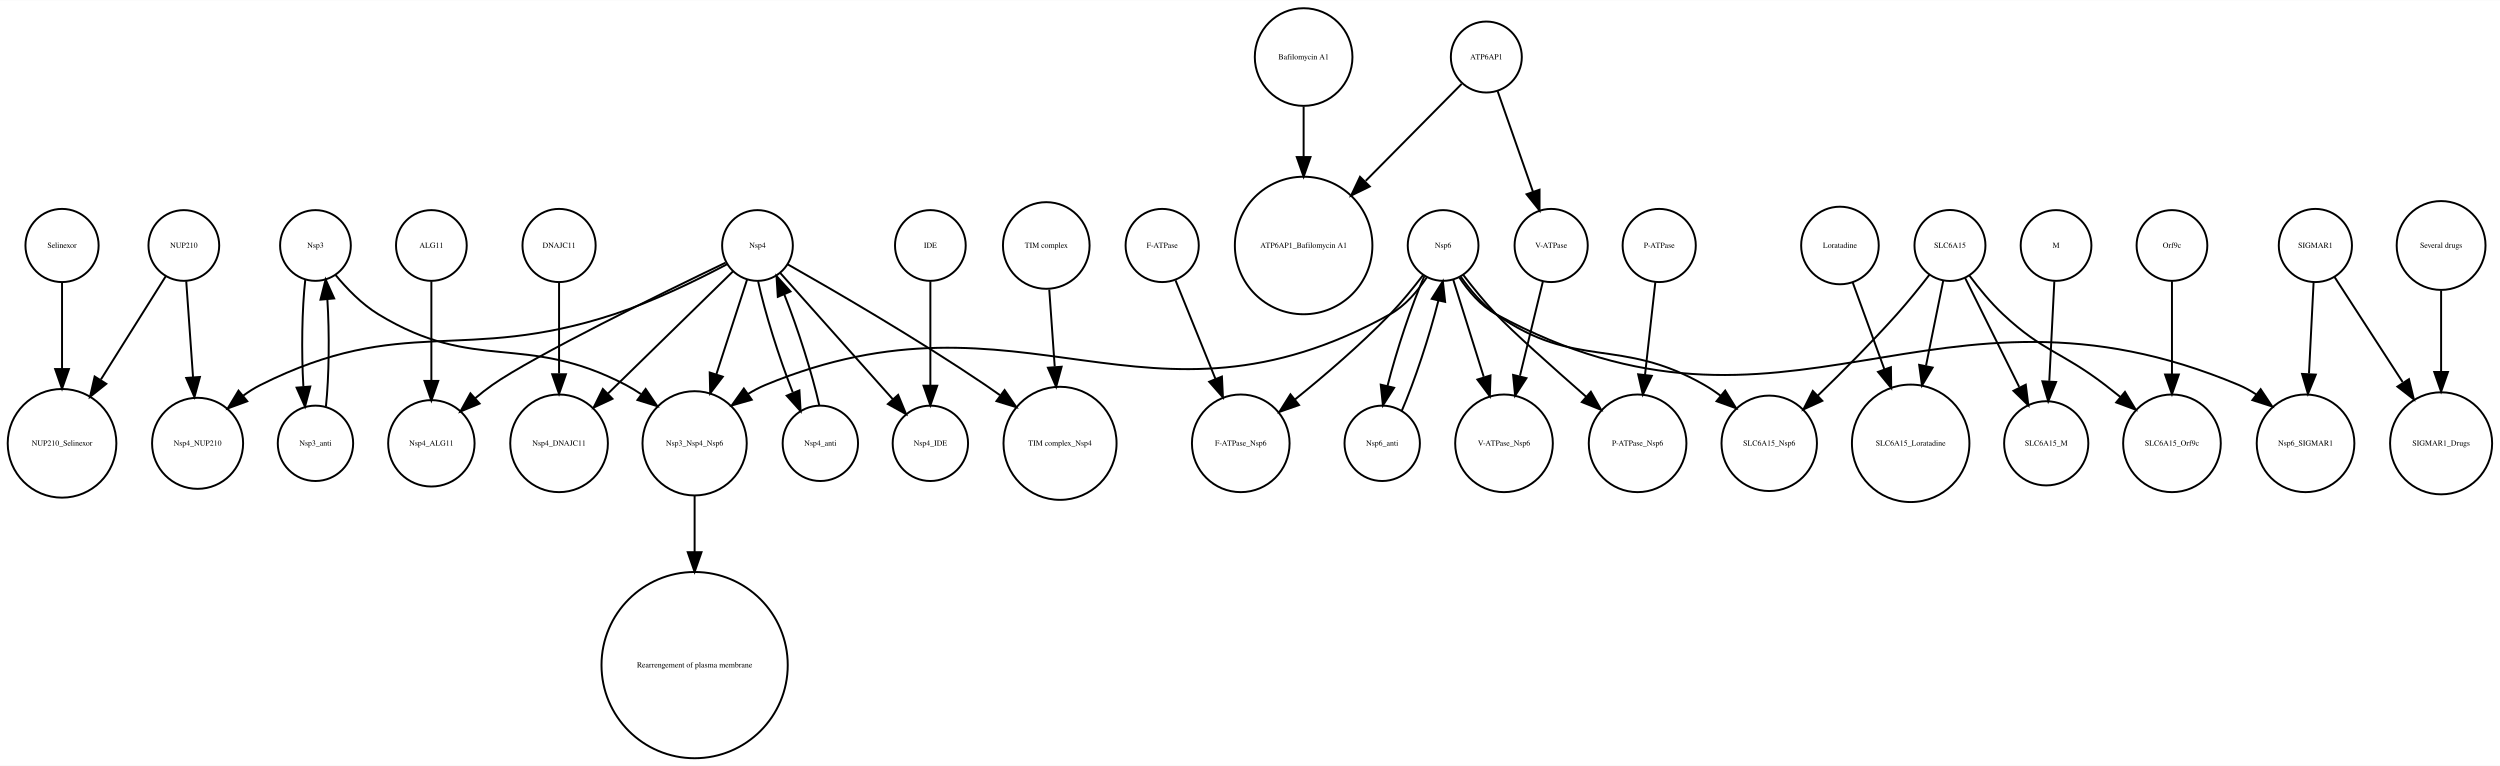
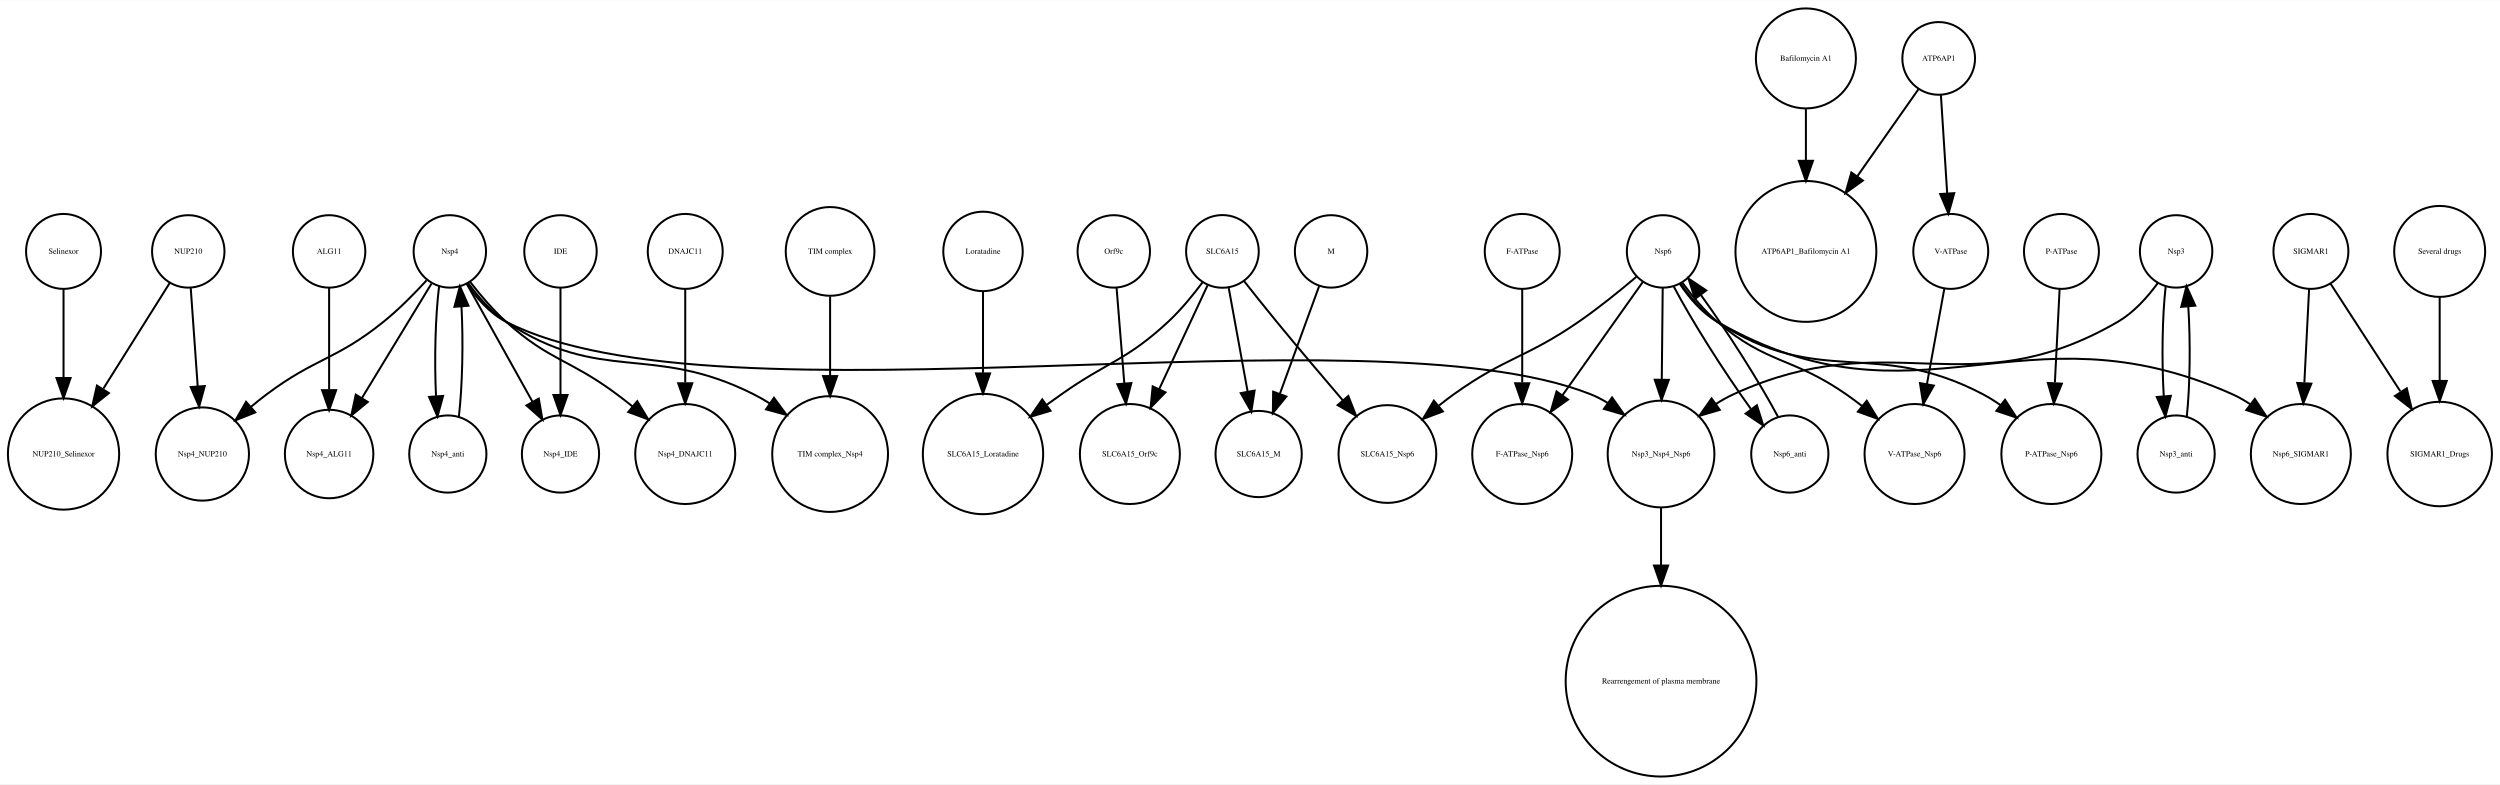
- <svg xmlns="http://www.w3.org/2000/svg" width="1273pt" height="390pt" viewBox="0.00 0.00 1272.56 389.65">
+ <svg xmlns="http://www.w3.org/2000/svg" width="1243pt" height="390pt" viewBox="0.00 0.00 1242.56 389.65">
  <g id="graph0" class="graph" transform="scale(1 1) rotate(0) translate(4 385.65)">
-     <polygon fill="white" stroke="none" points="-4,4 -4,-385.65 1268.56,-385.65 1268.56,4 -4,4" />
+     <polygon fill="white" stroke="none" points="-4,4 -4,-385.65 1238.56,-385.65 1238.56,4 -4,4" />
    <g id="node1" class="node">
-       <ellipse fill="none" stroke="black" cx="215.577" cy="-260.798" rx="18" ry="18" />
-       <text text-anchor="middle" x="215.577" y="-259.598" font-family="Times,serif" font-size="4.00">ALG11</text>
-     </g>
-     <g id="node11" class="node">
-       <ellipse fill="none" stroke="black" cx="215.577" cy="-160.097" rx="21.99" ry="21.99" />
-       <text text-anchor="middle" x="215.577" y="-158.897" font-family="Times,serif" font-size="4.00">Nsp4_ALG11</text>
-     </g>
-     <g id="edge1" class="edge">
-       <path fill="none" stroke="black" d="M215.577,-242.605C215.577,-228.741 215.577,-208.88 215.577,-192.235" />
-       <polygon fill="black" stroke="black" points="219.077,-191.856 215.577,-181.856 212.077,-191.856 219.077,-191.856" />
-     </g>
-     <g id="node2" class="node">
-       <ellipse fill="none" stroke="black" cx="730.577" cy="-260.798" rx="18" ry="18" />
-       <text text-anchor="middle" x="730.577" y="-259.598" font-family="Times,serif" font-size="4.00">Nsp6</text>
-     </g>
-     <g id="node5" class="node">
-       <ellipse fill="none" stroke="black" cx="627.577" cy="-160.097" rx="24.851" ry="24.851" />
-       <text text-anchor="middle" x="627.577" y="-158.897" font-family="Times,serif" font-size="4.00">F-ATPase_Nsp6</text>
-     </g>
-     <g id="edge3" class="edge">
-       <path fill="none" stroke="black" d="M720.383,-245.722C715.556,-239.393 709.549,-231.975 703.577,-225.796 688.54,-210.236 670.089,-194.462 655.133,-182.385" />
-       <polygon fill="black" stroke="black" points="657.228,-179.579 647.228,-176.08 652.864,-185.051 657.228,-179.579" />
-     </g>
-     <g id="node15" class="node">
-       <ellipse fill="none" stroke="black" cx="761.577" cy="-160.097" rx="24.851" ry="24.851" />
-       <text text-anchor="middle" x="761.577" y="-158.897" font-family="Times,serif" font-size="4.00">V-ATPase_Nsp6</text>
-     </g>
-     <g id="edge2" class="edge">
-       <path fill="none" stroke="black" d="M735.696,-243.499C739.912,-230.078 746.023,-210.62 751.248,-193.983" />
-       <polygon fill="black" stroke="black" points="754.705,-194.656 754.363,-184.067 748.027,-192.559 754.705,-194.656" />
-     </g>
-     <g id="node19" class="node">
-       <ellipse fill="none" stroke="black" cx="349.577" cy="-160.097" rx="26.533" ry="26.533" />
-       <text text-anchor="middle" x="349.577" y="-158.897" font-family="Times,serif" font-size="4.00">Nsp3_Nsp4_Nsp6</text>
-     </g>
-     <g id="edge7" class="edge">
-       <path fill="none" stroke="black" d="M722.28,-244.568C717.701,-237.669 711.356,-230.108 703.577,-225.796 579.179,-156.831 516.977,-244.25 385.577,-189.796 382.55,-188.541 379.569,-186.952 376.697,-185.168" />
-       <polygon fill="black" stroke="black" points="378.661,-182.271 368.471,-179.371 374.629,-187.993 378.661,-182.271" />
-     </g>
-     <g id="node23" class="node">
-       <ellipse fill="none" stroke="black" cx="896.577" cy="-160.097" rx="24.291" ry="24.291" />
-       <text text-anchor="middle" x="896.577" y="-158.897" font-family="Times,serif" font-size="4.00">SLC6A15_Nsp6</text>
-     </g>
-     <g id="edge8" class="edge">
-       <path fill="none" stroke="black" d="M739.556,-244.93C744.214,-238.283 750.428,-230.83 757.577,-225.796 798.257,-197.149 820.439,-214.586 863.577,-189.796 866.408,-188.169 869.219,-186.279 871.936,-184.26" />
-       <polygon fill="black" stroke="black" points="874.163,-186.961 879.737,-177.951 869.761,-181.518 874.163,-186.961" />
-     </g>
-     <g id="node25" class="node">
-       <ellipse fill="none" stroke="black" cx="1169.58" cy="-160.097" rx="24.851" ry="24.851" />
-       <text text-anchor="middle" x="1169.58" y="-158.897" font-family="Times,serif" font-size="4.00">Nsp6_SIGMAR1</text>
-     </g>
-     <g id="edge5" class="edge">
-       <path fill="none" stroke="black" d="M738.841,-244.508C743.413,-237.595 749.76,-230.039 757.577,-225.796 905.895,-145.286 980.007,-255.203 1135.58,-189.796 1138.64,-188.508 1141.63,-186.844 1144.49,-184.965" />
-       <polygon fill="black" stroke="black" points="1146.73,-187.661 1152.61,-178.849 1142.52,-182.07 1146.73,-187.661" />
-     </g>
-     <g id="node34" class="node">
-       <ellipse fill="none" stroke="black" cx="699.577" cy="-160.097" rx="19.184" ry="19.184" />
-       <text text-anchor="middle" x="699.577" y="-158.897" font-family="Times,serif" font-size="4.00">Nsp6_anti</text>
-     </g>
-     <g id="edge6" class="edge">
-       <path fill="none" stroke="black" d="M721.048,-245.234C714.556,-230.552 706.917,-207.514 702.257,-189.254" />
-       <polygon fill="black" stroke="black" points="705.641,-188.353 699.945,-179.42 698.827,-189.956 705.641,-188.353" />
-     </g>
-     <g id="node38" class="node">
-       <ellipse fill="none" stroke="black" cx="829.577" cy="-160.097" rx="24.851" ry="24.851" />
-       <text text-anchor="middle" x="829.577" y="-158.897" font-family="Times,serif" font-size="4.00">P-ATPase_Nsp6</text>
-     </g>
-     <g id="edge4" class="edge">
-       <path fill="none" stroke="black" d="M740.848,-245.795C745.691,-239.481 751.689,-232.054 757.577,-225.796 765.616,-217.252 786.302,-198.783 803.449,-183.757" />
-       <polygon fill="black" stroke="black" points="805.792,-186.358 811.02,-177.143 801.187,-181.086 805.792,-186.358" />
-     </g>
-     <g id="node3" class="node">
-       <ellipse fill="none" stroke="black" cx="156.577" cy="-260.798" rx="18" ry="18" />
-       <text text-anchor="middle" x="156.577" y="-259.598" font-family="Times,serif" font-size="4.00">Nsp3</text>
-     </g>
-     <g id="edge10" class="edge">
-       <path fill="none" stroke="black" d="M166.759,-245.83C172.467,-238.903 180.131,-230.94 188.577,-225.796 238.32,-195.503 262.986,-216.822 314.577,-189.796 317.187,-188.428 319.784,-186.846 322.315,-185.14" />
-       <polygon fill="black" stroke="black" points="324.643,-187.771 330.591,-179.003 320.474,-182.148 324.643,-187.771" />
-     </g>
-     <g id="node32" class="node">
-       <ellipse fill="none" stroke="black" cx="156.577" cy="-160.097" rx="19.184" ry="19.184" />
-       <text text-anchor="middle" x="156.577" y="-158.897" font-family="Times,serif" font-size="4.00">Nsp3_anti</text>
-     </g>
-     <g id="edge9" class="edge">
-       <path fill="none" stroke="black" d="M151.411,-243.499C149.705,-228.718 149.377,-206.614 150.428,-189.02" />
-       <polygon fill="black" stroke="black" points="153.941,-189.004 151.26,-178.754 146.963,-188.438 153.941,-189.004" />
-     </g>
-     <g id="node4" class="node">
-       <ellipse fill="none" stroke="black" cx="349.577" cy="-47.199" rx="47.4" ry="47.4" />
-       <text text-anchor="middle" x="349.577" y="-45.999" font-family="Times,serif" font-size="4.00">Rearrengement of plasma membrane</text>
-     </g>
-     <g id="node6" class="node">
-       <ellipse fill="none" stroke="black" cx="280.577" cy="-260.798" rx="18.623" ry="18.623" />
-       <text text-anchor="middle" x="280.577" y="-259.598" font-family="Times,serif" font-size="4.00">DNAJC11</text>
-     </g>
-     <g id="node16" class="node">
-       <ellipse fill="none" stroke="black" cx="280.577" cy="-160.097" rx="24.851" ry="24.851" />
-       <text text-anchor="middle" x="280.577" y="-158.897" font-family="Times,serif" font-size="4.00">Nsp4_DNAJC11</text>
-     </g>
-     <g id="edge11" class="edge">
-       <path fill="none" stroke="black" d="M280.577,-242.152C280.577,-229.267 280.577,-211.382 280.577,-195.689" />
-       <polygon fill="black" stroke="black" points="284.077,-195.264 280.577,-185.264 277.077,-195.264 284.077,-195.264" />
-     </g>
-     <g id="node7" class="node">
-       <ellipse fill="none" stroke="black" cx="932.577" cy="-260.798" rx="19.745" ry="19.745" />
-       <text text-anchor="middle" x="932.577" y="-259.598" font-family="Times,serif" font-size="4.00">Loratadine</text>
-     </g>
-     <g id="node18" class="node">
-       <ellipse fill="none" stroke="black" cx="968.577" cy="-160.097" rx="29.898" ry="29.898" />
-       <text text-anchor="middle" x="968.577" y="-158.897" font-family="Times,serif" font-size="4.00">SLC6A15_Loratadine</text>
-     </g>
-     <g id="edge12" class="edge">
-       <path fill="none" stroke="black" d="M939.013,-242.152C943.493,-229.871 949.629,-213.047 955.15,-197.909" />
-       <polygon fill="black" stroke="black" points="958.528,-198.863 958.666,-188.27 951.952,-196.465 958.528,-198.863" />
-     </g>
-     <g id="node8" class="node">
-       <ellipse fill="none" stroke="black" cx="659.577" cy="-356.725" rx="24.851" ry="24.851" />
-       <text text-anchor="middle" x="659.577" y="-355.525" font-family="Times,serif" font-size="4.00">Bafilomycin A1</text>
-     </g>
-     <g id="node39" class="node">
-       <ellipse fill="none" stroke="black" cx="659.577" cy="-260.798" rx="35.004" ry="35.004" />
-       <text text-anchor="middle" x="659.577" y="-259.598" font-family="Times,serif" font-size="4.00">ATP6AP1_Bafilomycin A1</text>
-     </g>
-     <g id="edge13" class="edge">
-       <path fill="none" stroke="black" d="M659.577,-331.536C659.577,-323.723 659.577,-314.799 659.577,-306.005" />
-       <polygon fill="black" stroke="black" points="663.077,-305.815 659.577,-295.815 656.077,-305.815 663.077,-305.815" />
-     </g>
-     <g id="node9" class="node">
-       <ellipse fill="none" stroke="black" cx="1238.58" cy="-260.798" rx="22.61" ry="22.61" />
-       <text text-anchor="middle" x="1238.58" y="-259.598" font-family="Times,serif" font-size="4.00">Several drugs</text>
-     </g>
-     <g id="node41" class="node">
-       <ellipse fill="none" stroke="black" cx="1238.58" cy="-160.097" rx="25.972" ry="25.972" />
-       <text text-anchor="middle" x="1238.58" y="-158.897" font-family="Times,serif" font-size="4.00">SIGMAR1_Drugs</text>
-     </g>
-     <g id="edge14" class="edge">
-       <path fill="none" stroke="black" d="M1238.58,-237.893C1238.58,-225.764 1238.58,-210.392 1238.58,-196.593" />
-       <polygon fill="black" stroke="black" points="1242.08,-196.427 1238.58,-186.427 1235.08,-196.427 1242.08,-196.427" />
-     </g>
-     <g id="node10" class="node">
-       <ellipse fill="none" stroke="black" cx="1101.58" cy="-260.798" rx="18" ry="18" />
-       <text text-anchor="middle" x="1101.58" y="-259.598" font-family="Times,serif" font-size="4.00">Orf9c</text>
-     </g>
-     <g id="node35" class="node">
-       <ellipse fill="none" stroke="black" cx="1101.58" cy="-160.097" rx="24.851" ry="24.851" />
-       <text text-anchor="middle" x="1101.58" y="-158.897" font-family="Times,serif" font-size="4.00">SLC6A15_Orf9c</text>
-     </g>
-     <g id="edge15" class="edge">
-       <path fill="none" stroke="black" d="M1101.58,-242.605C1101.58,-229.557 1101.58,-211.196 1101.58,-195.204" />
-       <polygon fill="black" stroke="black" points="1105.08,-195.116 1101.58,-185.116 1098.08,-195.116 1105.08,-195.116" />
-     </g>
-     <g id="node12" class="node">
      <ellipse fill="none" stroke="black" cx="89.577" cy="-260.798" rx="18" ry="18" />
      <text text-anchor="middle" x="89.577" y="-259.598" font-family="Times,serif" font-size="4.00">NUP210</text>
    </g>
-     <g id="node14" class="node">
+     <g id="node2" class="node">
+       <ellipse fill="none" stroke="black" cx="27.577" cy="-160.097" rx="27.654" ry="27.654" />
+       <text text-anchor="middle" x="27.577" y="-158.897" font-family="Times,serif" font-size="4.00">NUP210_Selinexor</text>
+     </g>
+     <g id="edge2" class="edge">
+       <path fill="none" stroke="black" d="M80.429,-245.234C71.766,-231.444 58.472,-210.279 47.384,-192.628" />
+       <polygon fill="black" stroke="black" points="50.106,-190.382 41.823,-183.776 44.179,-194.106 50.106,-190.382" />
+     </g>
+     <g id="node13" class="node">
      <ellipse fill="none" stroke="black" cx="96.577" cy="-160.097" rx="23.17" ry="23.17" />
      <text text-anchor="middle" x="96.577" y="-158.897" font-family="Times,serif" font-size="4.00">Nsp4_NUP210</text>
    </g>
-     <g id="edge16" class="edge">
+     <g id="edge1" class="edge">
      <path fill="none" stroke="black" d="M90.796,-242.605C91.748,-229.194 93.097,-210.172 94.252,-193.876" />
      <polygon fill="black" stroke="black" points="97.761,-193.871 94.978,-183.648 90.779,-193.376 97.761,-193.871" />
    </g>
+     <g id="node3" class="node">
+       <ellipse fill="none" stroke="black" cx="1208.58" cy="-160.097" rx="25.972" ry="25.972" />
+       <text text-anchor="middle" x="1208.58" y="-158.897" font-family="Times,serif" font-size="4.00">SIGMAR1_Drugs</text>
+     </g>
+     <g id="node4" class="node">
+       <ellipse fill="none" stroke="black" cx="821.577" cy="-47.199" rx="47.4" ry="47.4" />
+       <text text-anchor="middle" x="821.577" y="-45.999" font-family="Times,serif" font-size="4.00">Rearrengement of plasma membrane</text>
+     </g>
+     <g id="node5" class="node">
+       <ellipse fill="none" stroke="black" cx="159.577" cy="-160.097" rx="21.99" ry="21.99" />
+       <text text-anchor="middle" x="159.577" y="-158.897" font-family="Times,serif" font-size="4.00">Nsp4_ALG11</text>
+     </g>
+     <g id="node6" class="node">
+       <ellipse fill="none" stroke="black" cx="965.577" cy="-260.798" rx="18.623" ry="18.623" />
+       <text text-anchor="middle" x="965.577" y="-259.598" font-family="Times,serif" font-size="4.00">V-ATPase</text>
+     </g>
+     <g id="node22" class="node">
+       <ellipse fill="none" stroke="black" cx="947.577" cy="-160.097" rx="24.851" ry="24.851" />
+       <text text-anchor="middle" x="947.577" y="-158.897" font-family="Times,serif" font-size="4.00">V-ATPase_Nsp6</text>
+     </g>
+     <g id="edge3" class="edge">
+       <path fill="none" stroke="black" d="M962.359,-242.152C959.97,-229.052 956.639,-210.784 953.743,-194.906" />
+       <polygon fill="black" stroke="black" points="957.155,-194.105 951.917,-184.895 950.268,-195.361 957.155,-194.105" />
+     </g>
+     <g id="node7" class="node">
+       <ellipse fill="none" stroke="black" cx="1208.58" cy="-260.798" rx="22.61" ry="22.61" />
+       <text text-anchor="middle" x="1208.58" y="-259.598" font-family="Times,serif" font-size="4.00">Several drugs</text>
+     </g>
+     <g id="edge4" class="edge">
+       <path fill="none" stroke="black" d="M1208.58,-237.893C1208.58,-225.764 1208.58,-210.392 1208.58,-196.593" />
+       <polygon fill="black" stroke="black" points="1212.08,-196.427 1208.58,-186.427 1205.08,-196.427 1212.08,-196.427" />
+     </g>
+     <g id="node8" class="node">
+       <ellipse fill="none" stroke="black" cx="484.577" cy="-160.097" rx="29.898" ry="29.898" />
+       <text text-anchor="middle" x="484.577" y="-158.897" font-family="Times,serif" font-size="4.00">SLC6A15_Loratadine</text>
+     </g>
+     <g id="node9" class="node">
+       <ellipse fill="none" stroke="black" cx="274.577" cy="-260.798" rx="18" ry="18" />
+       <text text-anchor="middle" x="274.577" y="-259.598" font-family="Times,serif" font-size="4.00">IDE</text>
+     </g>
+     <g id="node10" class="node">
+       <ellipse fill="none" stroke="black" cx="274.577" cy="-160.097" rx="19.184" ry="19.184" />
+       <text text-anchor="middle" x="274.577" y="-158.897" font-family="Times,serif" font-size="4.00">Nsp4_IDE</text>
+     </g>
+     <g id="edge5" class="edge">
+       <path fill="none" stroke="black" d="M274.577,-242.605C274.577,-227.969 274.577,-206.649 274.577,-189.484" />
+       <polygon fill="black" stroke="black" points="278.077,-189.431 274.577,-179.431 271.077,-189.431 278.077,-189.431" />
+     </g>
+     <g id="node11" class="node">
+       <ellipse fill="none" stroke="black" cx="685.577" cy="-160.097" rx="24.291" ry="24.291" />
+       <text text-anchor="middle" x="685.577" y="-158.897" font-family="Times,serif" font-size="4.00">SLC6A15_Nsp6</text>
+     </g>
+     <g id="node12" class="node">
+       <ellipse fill="none" stroke="black" cx="1144.58" cy="-260.798" rx="18.623" ry="18.623" />
+       <text text-anchor="middle" x="1144.58" y="-259.598" font-family="Times,serif" font-size="4.00">SIGMAR1</text>
+     </g>
+     <g id="edge6" class="edge">
+       <path fill="none" stroke="black" d="M1154.3,-244.807C1163.47,-230.663 1177.49,-209.043 1188.98,-191.318" />
+       <polygon fill="black" stroke="black" points="1192.22,-192.759 1194.72,-182.464 1186.34,-188.951 1192.22,-192.759" />
+     </g>
+     <g id="node40" class="node">
+       <ellipse fill="none" stroke="black" cx="1139.58" cy="-160.097" rx="24.851" ry="24.851" />
+       <text text-anchor="middle" x="1139.58" y="-158.897" font-family="Times,serif" font-size="4.00">Nsp6_SIGMAR1</text>
+     </g>
+     <g id="edge7" class="edge">
+       <path fill="none" stroke="black" d="M1143.68,-242.152C1143.03,-229.267 1142.12,-211.382 1141.33,-195.689" />
+       <polygon fill="black" stroke="black" points="1144.8,-195.074 1140.8,-185.264 1137.81,-195.428 1144.8,-195.074" />
+     </g>
+     <g id="node14" class="node">
+       <ellipse fill="none" stroke="black" cx="821.577" cy="-160.097" rx="26.533" ry="26.533" />
+       <text text-anchor="middle" x="821.577" y="-158.897" font-family="Times,serif" font-size="4.00">Nsp3_Nsp4_Nsp6</text>
+     </g>
+     <g id="edge8" class="edge">
+       <path fill="none" stroke="black" d="M821.577,-133.376C821.577,-124.738 821.577,-114.734 821.577,-104.684" />
+       <polygon fill="black" stroke="black" points="825.077,-104.668 821.577,-94.668 818.077,-104.668 825.077,-104.668" />
+     </g>
+     <g id="node15" class="node">
+       <ellipse fill="none" stroke="black" cx="822.577" cy="-260.798" rx="18" ry="18" />
+       <text text-anchor="middle" x="822.577" y="-259.598" font-family="Times,serif" font-size="4.00">Nsp6</text>
+     </g>
+     <g id="edge11" class="edge">
+       <path fill="none" stroke="black" d="M809.368,-248.224C801.294,-241.375 790.62,-232.715 780.577,-225.796 754.338,-207.717 744.493,-208.334 718.577,-189.796 716.146,-188.056 713.681,-186.173 711.252,-184.232" />
+       <polygon fill="black" stroke="black" points="713.144,-181.252 703.225,-177.529 708.658,-186.625 713.144,-181.252" />
+     </g>
+     <g id="edge10" class="edge">
+       <path fill="none" stroke="black" d="M822.403,-242.605C822.277,-230.13 822.101,-212.798 821.944,-197.324" />
+       <polygon fill="black" stroke="black" points="825.441,-196.953 821.839,-186.989 818.441,-197.024 825.441,-196.953" />
+     </g>
+     <g id="node21" class="node">
+       <ellipse fill="none" stroke="black" cx="752.577" cy="-160.097" rx="24.851" ry="24.851" />
+       <text text-anchor="middle" x="752.577" y="-158.897" font-family="Times,serif" font-size="4.00">F-ATPase_Nsp6</text>
+     </g>
+     <g id="edge13" class="edge">
+       <path fill="none" stroke="black" d="M812.548,-245.656C802.17,-231.023 785.68,-207.772 772.616,-189.352" />
+       <polygon fill="black" stroke="black" points="775.344,-187.149 766.705,-181.017 769.635,-191.198 775.344,-187.149" />
+     </g>
+     <g id="edge9" class="edge">
+       <path fill="none" stroke="black" d="M832.248,-245.165C836.969,-238.724 843.038,-231.371 849.577,-225.796 874.411,-204.621 886.766,-208.404 913.577,-189.796 916.242,-187.946 918.948,-185.931 921.61,-183.854" />
+       <polygon fill="black" stroke="black" points="923.822,-186.566 929.376,-177.544 919.407,-181.134 923.822,-186.566" />
+     </g>
+     <g id="node33" class="node">
+       <ellipse fill="none" stroke="black" cx="885.577" cy="-160.097" rx="19.184" ry="19.184" />
+       <text text-anchor="middle" x="885.577" y="-158.897" font-family="Times,serif" font-size="4.00">Nsp6_anti</text>
+     </g>
+     <g id="edge12" class="edge">
+       <path fill="none" stroke="black" d="M827.814,-243.499C836.524,-226.842 852.918,-200.888 866.191,-182.565" />
+       <polygon fill="black" stroke="black" points="869.219,-184.361 872.409,-174.258 863.615,-180.167 869.219,-184.361" />
+     </g>
+     <g id="node36" class="node">
+       <ellipse fill="none" stroke="black" cx="1015.58" cy="-160.097" rx="24.851" ry="24.851" />
+       <text text-anchor="middle" x="1015.58" y="-158.897" font-family="Times,serif" font-size="4.00">P-ATPase_Nsp6</text>
+     </g>
+     <g id="edge14" class="edge">
+       <path fill="none" stroke="black" d="M831.421,-244.732C836.049,-238.042 842.277,-230.609 849.577,-225.796 900.343,-192.32 927.742,-218.073 981.577,-189.796 984.518,-188.251 987.43,-186.416 990.24,-184.431" />
+       <polygon fill="black" stroke="black" points="992.546,-187.071 998.291,-178.169 988.248,-181.546 992.546,-187.071" />
+     </g>
+     <g id="edge15" class="edge">
+       <path fill="none" stroke="black" d="M830.926,-244.659C835.517,-237.782 841.857,-230.213 849.577,-225.796 949.305,-168.736 1000.68,-236.686 1105.58,-189.796 1108.61,-188.44 1111.58,-186.73 1114.43,-184.823" />
+       <polygon fill="black" stroke="black" points="1116.69,-187.505 1122.53,-178.669 1112.45,-181.93 1116.69,-187.505" />
+     </g>
+     <g id="node16" class="node">
+       <ellipse fill="none" stroke="black" cx="218.577" cy="-160.097" rx="19.184" ry="19.184" />
+       <text text-anchor="middle" x="218.577" y="-158.897" font-family="Times,serif" font-size="4.00">Nsp4_anti</text>
+     </g>
+     <g id="node24" class="node">
+       <ellipse fill="none" stroke="black" cx="219.577" cy="-260.798" rx="18" ry="18" />
+       <text text-anchor="middle" x="219.577" y="-259.598" font-family="Times,serif" font-size="4.00">Nsp4</text>
+     </g>
+     <g id="edge16" class="edge">
+       <path fill="none" stroke="black" d="M224.033,-178.417C225.841,-193.618 226.325,-215.959 225.364,-233.389" />
+       <polygon fill="black" stroke="black" points="221.864,-233.258 224.578,-243.499 228.843,-233.801 221.864,-233.258" />
+     </g>
+     <g id="node17" class="node">
+       <ellipse fill="none" stroke="black" cx="549.577" cy="-260.798" rx="18" ry="18" />
+       <text text-anchor="middle" x="549.577" y="-259.598" font-family="Times,serif" font-size="4.00">Orf9c</text>
+     </g>
+     <g id="node31" class="node">
+       <ellipse fill="none" stroke="black" cx="557.577" cy="-160.097" rx="24.851" ry="24.851" />
+       <text text-anchor="middle" x="557.577" y="-158.897" font-family="Times,serif" font-size="4.00">SLC6A15_Orf9c</text>
+     </g>
+     <g id="edge17" class="edge">
+       <path fill="none" stroke="black" d="M550.971,-242.605C552.028,-229.557 553.516,-211.196 554.813,-195.204" />
+       <polygon fill="black" stroke="black" points="558.311,-195.366 555.63,-185.116 551.334,-194.8 558.311,-195.366" />
+     </g>
+     <g id="node18" class="node">
+       <ellipse fill="none" stroke="black" cx="484.577" cy="-260.798" rx="19.745" ry="19.745" />
+       <text text-anchor="middle" x="484.577" y="-259.598" font-family="Times,serif" font-size="4.00">Loratadine</text>
+     </g>
+     <g id="edge18" class="edge">
+       <path fill="none" stroke="black" d="M484.577,-240.767C484.577,-229.339 484.577,-214.37 484.577,-200.496" />
+       <polygon fill="black" stroke="black" points="488.077,-200.177 484.577,-190.177 481.077,-200.177 488.077,-200.177" />
+     </g>
+     <g id="node19" class="node">
+       <ellipse fill="none" stroke="black" cx="159.577" cy="-260.798" rx="18" ry="18" />
+       <text text-anchor="middle" x="159.577" y="-259.598" font-family="Times,serif" font-size="4.00">ALG11</text>
+     </g>
+     <g id="edge19" class="edge">
+       <path fill="none" stroke="black" d="M159.577,-242.605C159.577,-228.741 159.577,-208.88 159.577,-192.235" />
+       <polygon fill="black" stroke="black" points="163.077,-191.856 159.577,-181.856 156.077,-191.856 163.077,-191.856" />
+     </g>
+     <g id="node20" class="node">
+       <ellipse fill="none" stroke="black" cx="603.577" cy="-260.798" rx="18.062" ry="18.062" />
+       <text text-anchor="middle" x="603.577" y="-259.598" font-family="Times,serif" font-size="4.00">SLC6A15</text>
+     </g>
+     <g id="edge21" class="edge">
+       <path fill="none" stroke="black" d="M593.685,-245.414C588.918,-239.024 582.875,-231.642 576.577,-225.796 555.706,-206.424 546.827,-206.237 523.577,-189.796 521.196,-188.112 518.745,-186.358 516.285,-184.583" />
+       <polygon fill="black" stroke="black" points="518.129,-181.596 507.984,-178.542 514.01,-187.256 518.129,-181.596" />
+     </g>
+     <g id="edge22" class="edge">
+       <path fill="none" stroke="black" d="M614.248,-246.147C619.171,-239.904 625.122,-232.435 630.577,-225.796 641.224,-212.839 653.268,-198.623 663.366,-186.825" />
+       <polygon fill="black" stroke="black" points="666.148,-188.956 670.004,-179.088 660.836,-184.398 666.148,-188.956" />
+     </g>
+     <g id="edge20" class="edge">
+       <path fill="none" stroke="black" d="M596.186,-243.94C589.715,-230.054 580.122,-209.471 572.117,-192.296" />
+       <polygon fill="black" stroke="black" points="575.261,-190.754 567.864,-183.169 568.916,-193.711 575.261,-190.754" />
+     </g>
+     <g id="node38" class="node">
+       <ellipse fill="none" stroke="black" cx="621.577" cy="-160.097" rx="21.429" ry="21.429" />
+       <text text-anchor="middle" x="621.577" y="-158.897" font-family="Times,serif" font-size="4.00">SLC6A15_M</text>
+     </g>
+     <g id="edge23" class="edge">
+       <path fill="none" stroke="black" d="M606.713,-242.605C609.298,-228.426 613.028,-207.975 616.105,-191.105" />
+       <polygon fill="black" stroke="black" points="619.569,-191.618 617.92,-181.152 612.682,-190.362 619.569,-191.618" />
+     </g>
+     <g id="node23" class="node">
+       <ellipse fill="none" stroke="black" cx="893.577" cy="-356.725" rx="24.851" ry="24.851" />
+       <text text-anchor="middle" x="893.577" y="-355.525" font-family="Times,serif" font-size="4.00">Bafilomycin A1</text>
+     </g>
+     <g id="node26" class="node">
+       <ellipse fill="none" stroke="black" cx="893.577" cy="-260.798" rx="35.004" ry="35.004" />
+       <text text-anchor="middle" x="893.577" y="-259.598" font-family="Times,serif" font-size="4.00">ATP6AP1_Bafilomycin A1</text>
+     </g>
+     <g id="edge24" class="edge">
+       <path fill="none" stroke="black" d="M893.577,-331.536C893.577,-323.723 893.577,-314.799 893.577,-306.005" />
+       <polygon fill="black" stroke="black" points="897.077,-305.815 893.577,-295.815 890.077,-305.815 897.077,-305.815" />
+     </g>
+     <g id="edge30" class="edge">
+       <path fill="none" stroke="black" d="M210.464,-244.807C201.322,-229.767 187.041,-206.276 175.933,-188.002" />
+       <polygon fill="black" stroke="black" points="178.799,-185.979 170.614,-179.252 172.818,-189.616 178.799,-185.979" />
+     </g>
+     <g id="edge28" class="edge">
+       <path fill="none" stroke="black" d="M227.93,-244.807C236.62,-229.214 250.372,-204.535 260.697,-186.006" />
+       <polygon fill="black" stroke="black" points="263.786,-187.653 265.596,-177.214 257.671,-184.246 263.786,-187.653" />
+     </g>
+     <g id="edge27" class="edge">
+       <path fill="none" stroke="black" d="M208.042,-246.447C201.997,-239.845 194.266,-231.987 186.577,-225.796 162.946,-206.767 152.853,-207.994 128.577,-189.796 125.95,-187.826 123.281,-185.686 120.661,-183.492" />
+       <polygon fill="black" stroke="black" points="122.886,-180.788 113.044,-176.865 118.291,-186.069 122.886,-180.788" />
+     </g>
+     <g id="edge29" class="edge">
+       <path fill="none" stroke="black" d="M227.976,-244.753C232.751,-237.72 239.414,-229.987 247.577,-225.796 354.371,-170.97 674.951,-233.959 786.577,-189.796 789.479,-188.648 792.323,-187.165 795.058,-185.479" />
+       <polygon fill="black" stroke="black" points="797.244,-188.219 803.354,-179.563 793.18,-182.52 797.244,-188.219" />
+     </g>
+     <g id="edge25" class="edge">
+       <path fill="none" stroke="black" d="M214.246,-243.499C212.39,-228.718 211.838,-206.614 212.711,-189.02" />
+       <polygon fill="black" stroke="black" points="216.223,-188.976 213.439,-178.754 209.24,-188.481 216.223,-188.976" />
+     </g>
+     <g id="node25" class="node">
+       <ellipse fill="none" stroke="black" cx="336.577" cy="-160.097" rx="24.851" ry="24.851" />
+       <text text-anchor="middle" x="336.577" y="-158.897" font-family="Times,serif" font-size="4.00">Nsp4_DNAJC11</text>
+     </g>
+     <g id="edge26" class="edge">
+       <path fill="none" stroke="black" d="M229.613,-245.725C234.603,-239.252 240.971,-231.716 247.577,-225.796 269.333,-206.297 279.149,-207.25 302.577,-189.796 305.179,-187.857 307.842,-185.783 310.476,-183.669" />
+       <polygon fill="black" stroke="black" points="312.71,-186.363 318.203,-177.304 308.259,-180.96 312.71,-186.363" />
+     </g>
+     <g id="node32" class="node">
+       <ellipse fill="none" stroke="black" cx="408.577" cy="-160.097" rx="28.776" ry="28.776" />
+       <text text-anchor="middle" x="408.577" y="-158.897" font-family="Times,serif" font-size="4.00">TIM complex_Nsp4</text>
+     </g>
+     <g id="edge31" class="edge">
+       <path fill="none" stroke="black" d="M228.649,-245.141C233.508,-238.378 240.046,-230.766 247.577,-225.796 295.118,-194.423 319.685,-215.378 370.577,-189.796 373.296,-188.429 376.019,-186.862 378.689,-185.18" />
+       <polygon fill="black" stroke="black" points="380.682,-188.057 386.962,-179.524 376.731,-182.278 380.682,-188.057" />
+     </g>
+     <g id="node27" class="node">
+       <ellipse fill="none" stroke="black" cx="1077.58" cy="-260.798" rx="18" ry="18" />
+       <text text-anchor="middle" x="1077.58" y="-259.598" font-family="Times,serif" font-size="4.00">Nsp3</text>
+     </g>
+     <g id="edge33" class="edge">
+       <path fill="none" stroke="black" d="M1068.54,-245.159C1063.51,-238.229 1056.63,-230.466 1048.58,-225.796 973.847,-182.465 936.109,-225.78 857.577,-189.796 854.598,-188.431 851.65,-186.767 848.799,-184.935" />
+       <polygon fill="black" stroke="black" points="850.772,-182.043 840.605,-179.065 846.696,-187.734 850.772,-182.043" />
+     </g>
+     <g id="node37" class="node">
+       <ellipse fill="none" stroke="black" cx="1077.58" cy="-160.097" rx="19.184" ry="19.184" />
+       <text text-anchor="middle" x="1077.58" y="-158.897" font-family="Times,serif" font-size="4.00">Nsp3_anti</text>
+     </g>
+     <g id="edge32" class="edge">
+       <path fill="none" stroke="black" d="M1072.41,-243.499C1070.7,-228.718 1070.38,-206.614 1071.43,-189.02" />
+       <polygon fill="black" stroke="black" points="1074.94,-189.004 1072.26,-178.754 1067.96,-188.438 1074.94,-189.004" />
+     </g>
    <g id="node28" class="node">
-       <ellipse fill="none" stroke="black" cx="27.577" cy="-160.097" rx="27.654" ry="27.654" />
-       <text text-anchor="middle" x="27.577" y="-158.897" font-family="Times,serif" font-size="4.00">NUP210_Selinexor</text>
-     </g>
-     <g id="edge17" class="edge">
-       <path fill="none" stroke="black" d="M80.429,-245.234C71.766,-231.444 58.472,-210.279 47.384,-192.628" />
-       <polygon fill="black" stroke="black" points="50.106,-190.382 41.823,-183.776 44.179,-194.106 50.106,-190.382" />
-     </g>
-     <g id="node13" class="node">
-       <ellipse fill="none" stroke="black" cx="469.577" cy="-260.798" rx="18" ry="18" />
-       <text text-anchor="middle" x="469.577" y="-259.598" font-family="Times,serif" font-size="4.00">IDE</text>
-     </g>
-     <g id="node22" class="node">
-       <ellipse fill="none" stroke="black" cx="469.577" cy="-160.097" rx="19.184" ry="19.184" />
-       <text text-anchor="middle" x="469.577" y="-158.897" font-family="Times,serif" font-size="4.00">Nsp4_IDE</text>
-     </g>
-     <g id="edge18" class="edge">
-       <path fill="none" stroke="black" d="M469.577,-242.605C469.577,-227.969 469.577,-206.649 469.577,-189.484" />
-       <polygon fill="black" stroke="black" points="473.077,-189.431 469.577,-179.431 466.077,-189.431 473.077,-189.431" />
-     </g>
-     <g id="node17" class="node">
-       <ellipse fill="none" stroke="black" cx="785.577" cy="-260.798" rx="18.623" ry="18.623" />
-       <text text-anchor="middle" x="785.577" y="-259.598" font-family="Times,serif" font-size="4.00">V-ATPase</text>
-     </g>
-     <g id="edge19" class="edge">
-       <path fill="none" stroke="black" d="M781.397,-242.605C778.18,-229.376 773.635,-210.685 769.709,-194.539" />
-       <polygon fill="black" stroke="black" points="773.002,-193.268 767.238,-184.378 766.2,-194.922 773.002,-193.268" />
-     </g>
-     <g id="edge20" class="edge">
-       <path fill="none" stroke="black" d="M349.577,-133.376C349.577,-124.738 349.577,-114.734 349.577,-104.684" />
-       <polygon fill="black" stroke="black" points="353.077,-104.668 349.577,-94.668 346.077,-104.668 353.077,-104.668" />
-     </g>
-     <g id="node20" class="node">
-       <ellipse fill="none" stroke="black" cx="1042.58" cy="-260.798" rx="18" ry="18" />
-       <text text-anchor="middle" x="1042.58" y="-259.598" font-family="Times,serif" font-size="4.00">M</text>
+       <ellipse fill="none" stroke="black" cx="336.577" cy="-260.798" rx="18.623" ry="18.623" />
+       <text text-anchor="middle" x="336.577" y="-259.598" font-family="Times,serif" font-size="4.00">DNAJC11</text>
+     </g>
+     <g id="edge34" class="edge">
+       <path fill="none" stroke="black" d="M336.577,-242.152C336.577,-229.267 336.577,-211.382 336.577,-195.689" />
+       <polygon fill="black" stroke="black" points="340.077,-195.264 336.577,-185.264 333.077,-195.264 340.077,-195.264" />
+     </g>
+     <g id="node29" class="node">
+       <ellipse fill="none" stroke="black" cx="408.577" cy="-260.798" rx="22.05" ry="22.05" />
+       <text text-anchor="middle" x="408.577" y="-259.598" font-family="Times,serif" font-size="4.00">TIM complex</text>
+     </g>
+     <g id="edge35" class="edge">
+       <path fill="none" stroke="black" d="M408.577,-238.381C408.577,-226.928 408.577,-212.483 408.577,-199.189" />
+       <polygon fill="black" stroke="black" points="412.077,-198.853 408.577,-188.853 405.077,-198.853 412.077,-198.853" />
    </g>
    <g id="node30" class="node">
-       <ellipse fill="none" stroke="black" cx="1037.58" cy="-160.097" rx="21.429" ry="21.429" />
-       <text text-anchor="middle" x="1037.58" y="-158.897" font-family="Times,serif" font-size="4.00">SLC6A15_M</text>
-     </g>
-     <g id="edge21" class="edge">
-       <path fill="none" stroke="black" d="M1041.71,-242.605C1041,-228.651 1039.98,-208.62 1039.14,-191.909" />
-       <polygon fill="black" stroke="black" points="1042.61,-191.313 1038.61,-181.503 1035.62,-191.667 1042.61,-191.313" />
-     </g>
-     <g id="node21" class="node">
-       <ellipse fill="none" stroke="black" cx="752.577" cy="-356.725" rx="18.062" ry="18.062" />
-       <text text-anchor="middle" x="752.577" y="-355.525" font-family="Times,serif" font-size="4.00">ATP6AP1</text>
-     </g>
-     <g id="edge22" class="edge">
-       <path fill="none" stroke="black" d="M758.325,-339.364C763.28,-325.261 770.526,-304.638 776.301,-288.201" />
-       <polygon fill="black" stroke="black" points="779.66,-289.198 779.673,-278.603 773.056,-286.878 779.66,-289.198" />
-     </g>
-     <g id="edge23" class="edge">
-       <path fill="none" stroke="black" d="M740.035,-343.057C727.566,-330.464 707.935,-310.638 691.186,-293.721" />
-       <polygon fill="black" stroke="black" points="693.252,-290.834 683.729,-286.19 688.278,-295.759 693.252,-290.834" />
-     </g>
-     <g id="node24" class="node">
-       <ellipse fill="none" stroke="black" cx="1174.58" cy="-260.798" rx="18.623" ry="18.623" />
-       <text text-anchor="middle" x="1174.58" y="-259.598" font-family="Times,serif" font-size="4.00">SIGMAR1</text>
-     </g>
-     <g id="edge24" class="edge">
-       <path fill="none" stroke="black" d="M1173.68,-242.152C1173.03,-229.267 1172.12,-211.382 1171.33,-195.689" />
-       <polygon fill="black" stroke="black" points="1174.8,-195.074 1170.8,-185.264 1167.81,-195.428 1174.8,-195.074" />
-     </g>
-     <g id="edge25" class="edge">
-       <path fill="none" stroke="black" d="M1184.3,-244.807C1193.47,-230.663 1207.49,-209.043 1218.98,-191.318" />
-       <polygon fill="black" stroke="black" points="1222.22,-192.759 1224.72,-182.464 1216.34,-188.951 1222.22,-192.759" />
-     </g>
-     <g id="node26" class="node">
-       <ellipse fill="none" stroke="black" cx="381.577" cy="-260.798" rx="18" ry="18" />
-       <text text-anchor="middle" x="381.577" y="-259.598" font-family="Times,serif" font-size="4.00">Nsp4</text>
-     </g>
-     <g id="edge27" class="edge">
-       <path fill="none" stroke="black" d="M365.344,-252.06C334.254,-237.129 267.529,-204.521 246.577,-189.796 243.669,-187.752 240.751,-185.453 237.93,-183.069" />
-       <polygon fill="black" stroke="black" points="240.117,-180.329 230.332,-176.267 235.448,-185.545 240.117,-180.329" />
-     </g>
-     <g id="edge26" class="edge">
-       <path fill="none" stroke="black" d="M366.071,-251.247C351.588,-243.585 329.17,-232.544 308.577,-225.796 231.049,-200.392 201.527,-226.324 128.577,-189.796 125.574,-188.292 122.639,-186.43 119.839,-184.383" />
-       <polygon fill="black" stroke="black" points="121.861,-181.514 111.918,-177.856 117.409,-186.916 121.861,-181.514" />
-     </g>
-     <g id="edge30" class="edge">
-       <path fill="none" stroke="black" d="M369.193,-247.695C353.405,-232.267 325.736,-205.228 305.505,-185.457" />
-       <polygon fill="black" stroke="black" points="307.754,-182.761 298.156,-178.275 302.861,-187.768 307.754,-182.761" />
-     </g>
-     <g id="edge31" class="edge">
-       <path fill="none" stroke="black" d="M376.293,-243.499C372.059,-230.441 365.973,-211.668 360.678,-195.338" />
-       <polygon fill="black" stroke="black" points="363.921,-193.992 357.508,-185.558 357.263,-196.15 363.921,-193.992" />
-     </g>
-     <g id="edge28" class="edge">
-       <path fill="none" stroke="black" d="M393.082,-246.894C407.659,-230.544 432.987,-202.136 450.483,-182.513" />
-       <polygon fill="black" stroke="black" points="453.177,-184.751 457.219,-174.958 447.952,-180.092 453.177,-184.751" />
-     </g>
-     <g id="node31" class="node">
-       <ellipse fill="none" stroke="black" cx="413.577" cy="-160.097" rx="19.184" ry="19.184" />
-       <text text-anchor="middle" x="413.577" y="-158.897" font-family="Times,serif" font-size="4.00">Nsp4_anti</text>
-     </g>
-     <g id="edge32" class="edge">
-       <path fill="none" stroke="black" d="M381.884,-242.605C385.234,-227 392.526,-203.796 399.499,-186.132" />
-       <polygon fill="black" stroke="black" points="402.91,-187.048 403.536,-176.472 396.451,-184.349 402.91,-187.048" />
-     </g>
-     <g id="node33" class="node">
-       <ellipse fill="none" stroke="black" cx="535.577" cy="-160.097" rx="28.776" ry="28.776" />
-       <text text-anchor="middle" x="535.577" y="-158.897" font-family="Times,serif" font-size="4.00">TIM complex_Nsp4</text>
-     </g>
-     <g id="edge29" class="edge">
-       <path fill="none" stroke="black" d="M396.906,-251.226C419.408,-238.492 462.512,-213.524 497.577,-189.796 500.016,-188.145 502.513,-186.398 505.003,-184.614" />
-       <polygon fill="black" stroke="black" points="507.361,-187.224 513.354,-178.487 503.221,-181.58 507.361,-187.224" />
-     </g>
-     <g id="node27" class="node">
-       <ellipse fill="none" stroke="black" cx="587.577" cy="-260.798" rx="18.623" ry="18.623" />
-       <text text-anchor="middle" x="587.577" y="-259.598" font-family="Times,serif" font-size="4.00">F-ATPase</text>
-     </g>
-     <g id="edge33" class="edge">
-       <path fill="none" stroke="black" d="M594.363,-243.054C599.915,-229.354 607.927,-209.584 614.691,-192.894" />
-       <polygon fill="black" stroke="black" points="617.989,-194.074 618.501,-183.492 611.502,-191.445 617.989,-194.074" />
-     </g>
-     <g id="node29" class="node">
-       <ellipse fill="none" stroke="black" cx="840.577" cy="-260.798" rx="18.623" ry="18.623" />
-       <text text-anchor="middle" x="840.577" y="-259.598" font-family="Times,serif" font-size="4.00">P-ATPase</text>
-     </g>
-     <g id="edge34" class="edge">
-       <path fill="none" stroke="black" d="M838.611,-242.152C837.151,-229.052 835.115,-210.784 833.345,-194.906" />
-       <polygon fill="black" stroke="black" points="836.816,-194.446 832.229,-184.895 829.859,-195.222 836.816,-194.446" />
-     </g>
-     <g id="edge35" class="edge">
-       <path fill="none" stroke="black" d="M413.023,-179.42C409.505,-195.305 402.182,-218.407 395.255,-235.771" />
-       <polygon fill="black" stroke="black" points="391.925,-234.66 391.254,-245.234 398.372,-237.386 391.925,-234.66" />
+       <ellipse fill="none" stroke="black" cx="959.577" cy="-356.725" rx="18.062" ry="18.062" />
+       <text text-anchor="middle" x="959.577" y="-355.525" font-family="Times,serif" font-size="4.00">ATP6AP1</text>
    </g>
    <g id="edge36" class="edge">
-       <path fill="none" stroke="black" d="M161.894,-178.754C163.517,-193.966 163.761,-216.144 162.628,-233.455" />
-       <polygon fill="black" stroke="black" points="159.134,-233.231 161.743,-243.499 166.107,-233.845 159.134,-233.231" />
+       <path fill="none" stroke="black" d="M960.678,-338.497C961.546,-324.899 962.776,-305.652 963.786,-289.84" />
+       <polygon fill="black" stroke="black" points="967.298,-289.757 964.443,-279.554 960.312,-289.311 967.298,-289.757" />
    </g>
    <g id="edge37" class="edge">
-       <path fill="none" stroke="black" d="M709.463,-176.472C715.995,-191.455 723.6,-214.556 728.15,-232.638" />
-       <polygon fill="black" stroke="black" points="724.79,-233.645 730.444,-242.605 731.611,-232.075 724.79,-233.645" />
-     </g>
-     <g id="node36" class="node">
+       <path fill="none" stroke="black" d="M949.553,-341.459C941.46,-329.941 929.706,-313.214 919.056,-298.057" />
+       <polygon fill="black" stroke="black" points="921.896,-296.011 913.283,-289.842 916.169,-300.036 921.896,-296.011" />
+     </g>
+     <g id="edge38" class="edge">
+       <path fill="none" stroke="black" d="M879.773,-178.473C870.794,-195.418 854.448,-221.195 841.351,-239.172" />
+       <polygon fill="black" stroke="black" points="838.451,-237.204 835.229,-247.297 844.042,-241.416 838.451,-237.204" />
+     </g>
+     <g id="node34" class="node">
+       <ellipse fill="none" stroke="black" cx="657.577" cy="-260.798" rx="18" ry="18" />
+       <text text-anchor="middle" x="657.577" y="-259.598" font-family="Times,serif" font-size="4.00">M</text>
+     </g>
+     <g id="edge39" class="edge">
+       <path fill="none" stroke="black" d="M651.632,-243.499C646.357,-229.036 638.525,-207.563 632.178,-190.163" />
+       <polygon fill="black" stroke="black" points="635.359,-188.667 628.644,-180.472 628.783,-191.066 635.359,-188.667" />
+     </g>
+     <g id="node35" class="node">
+       <ellipse fill="none" stroke="black" cx="1020.58" cy="-260.798" rx="18.623" ry="18.623" />
+       <text text-anchor="middle" x="1020.58" y="-259.598" font-family="Times,serif" font-size="4.00">P-ATPase</text>
+     </g>
+     <g id="edge40" class="edge">
+       <path fill="none" stroke="black" d="M1019.68,-242.152C1019.03,-229.267 1018.12,-211.382 1017.33,-195.689" />
+       <polygon fill="black" stroke="black" points="1020.8,-195.074 1016.8,-185.264 1013.81,-195.428 1020.8,-195.074" />
+     </g>
+     <g id="edge41" class="edge">
+       <path fill="none" stroke="black" d="M1082.89,-178.754C1084.52,-193.966 1084.76,-216.144 1083.63,-233.455" />
+       <polygon fill="black" stroke="black" points="1080.13,-233.231 1082.74,-243.499 1087.11,-233.845 1080.13,-233.231" />
+     </g>
+     <g id="node39" class="node">
+       <ellipse fill="none" stroke="black" cx="752.577" cy="-260.798" rx="18.623" ry="18.623" />
+       <text text-anchor="middle" x="752.577" y="-259.598" font-family="Times,serif" font-size="4.00">F-ATPase</text>
+     </g>
+     <g id="edge42" class="edge">
+       <path fill="none" stroke="black" d="M752.577,-242.152C752.577,-229.267 752.577,-211.382 752.577,-195.689" />
+       <polygon fill="black" stroke="black" points="756.077,-195.264 752.577,-185.264 749.077,-195.264 756.077,-195.264" />
+     </g>
+     <g id="node41" class="node">
      <ellipse fill="none" stroke="black" cx="27.577" cy="-260.798" rx="18.623" ry="18.623" />
      <text text-anchor="middle" x="27.577" y="-259.598" font-family="Times,serif" font-size="4.00">Selinexor</text>
    </g>
-     <g id="edge38" class="edge">
+     <g id="edge43" class="edge">
      <path fill="none" stroke="black" d="M27.577,-242.152C27.577,-229.898 27.577,-213.121 27.577,-198.009" />
      <polygon fill="black" stroke="black" points="31.077,-197.888 27.577,-187.888 24.077,-197.888 31.077,-197.888" />
    </g>
-     <g id="node37" class="node">
-       <ellipse fill="none" stroke="black" cx="528.577" cy="-260.798" rx="22.05" ry="22.05" />
-       <text text-anchor="middle" x="528.577" y="-259.598" font-family="Times,serif" font-size="4.00">TIM complex</text>
-     </g>
-     <g id="edge39" class="edge">
-       <path fill="none" stroke="black" d="M530.096,-238.381C530.908,-226.928 531.933,-212.483 532.876,-199.189" />
-       <polygon fill="black" stroke="black" points="536.392,-199.076 533.609,-188.853 529.41,-198.581 536.392,-199.076" />
-     </g>
-     <g id="node40" class="node">
-       <ellipse fill="none" stroke="black" cx="988.577" cy="-260.798" rx="18.062" ry="18.062" />
-       <text text-anchor="middle" x="988.577" y="-259.598" font-family="Times,serif" font-size="4.00">SLC6A15</text>
-     </g>
-     <g id="edge43" class="edge">
-       <path fill="none" stroke="black" d="M985.184,-243.054C982.776,-231.168 979.441,-214.713 976.392,-199.664" />
-       <polygon fill="black" stroke="black" points="979.758,-198.65 974.341,-189.544 972.897,-200.04 979.758,-198.65" />
-     </g>
-     <g id="edge41" class="edge">
-       <path fill="none" stroke="black" d="M978.157,-245.932C973.285,-239.646 967.304,-232.202 961.577,-225.796 948.836,-211.541 933.746,-196.425 921.315,-184.391" />
-       <polygon fill="black" stroke="black" points="923.6,-181.733 913.963,-177.332 918.752,-186.782 923.6,-181.733" />
-     </g>
-     <g id="edge40" class="edge">
-       <path fill="none" stroke="black" d="M996.233,-244.376C1003.59,-229.554 1014.88,-206.818 1023.8,-188.845" />
-       <polygon fill="black" stroke="black" points="1027.16,-189.944 1028.48,-179.431 1020.89,-186.831 1027.16,-189.944" />
-     </g>
-     <g id="edge42" class="edge">
-       <path fill="none" stroke="black" d="M998.494,-245.44C1003.26,-239.055 1009.3,-231.67 1015.58,-225.796 1036.09,-206.582 1045.26,-206.881 1067.58,-189.796 1070.15,-187.824 1072.8,-185.727 1075.42,-183.598" />
-       <polygon fill="black" stroke="black" points="1077.66,-186.286 1083.13,-177.213 1073.2,-180.895 1077.66,-186.286" />
-     </g>
  </g>
</svg>
